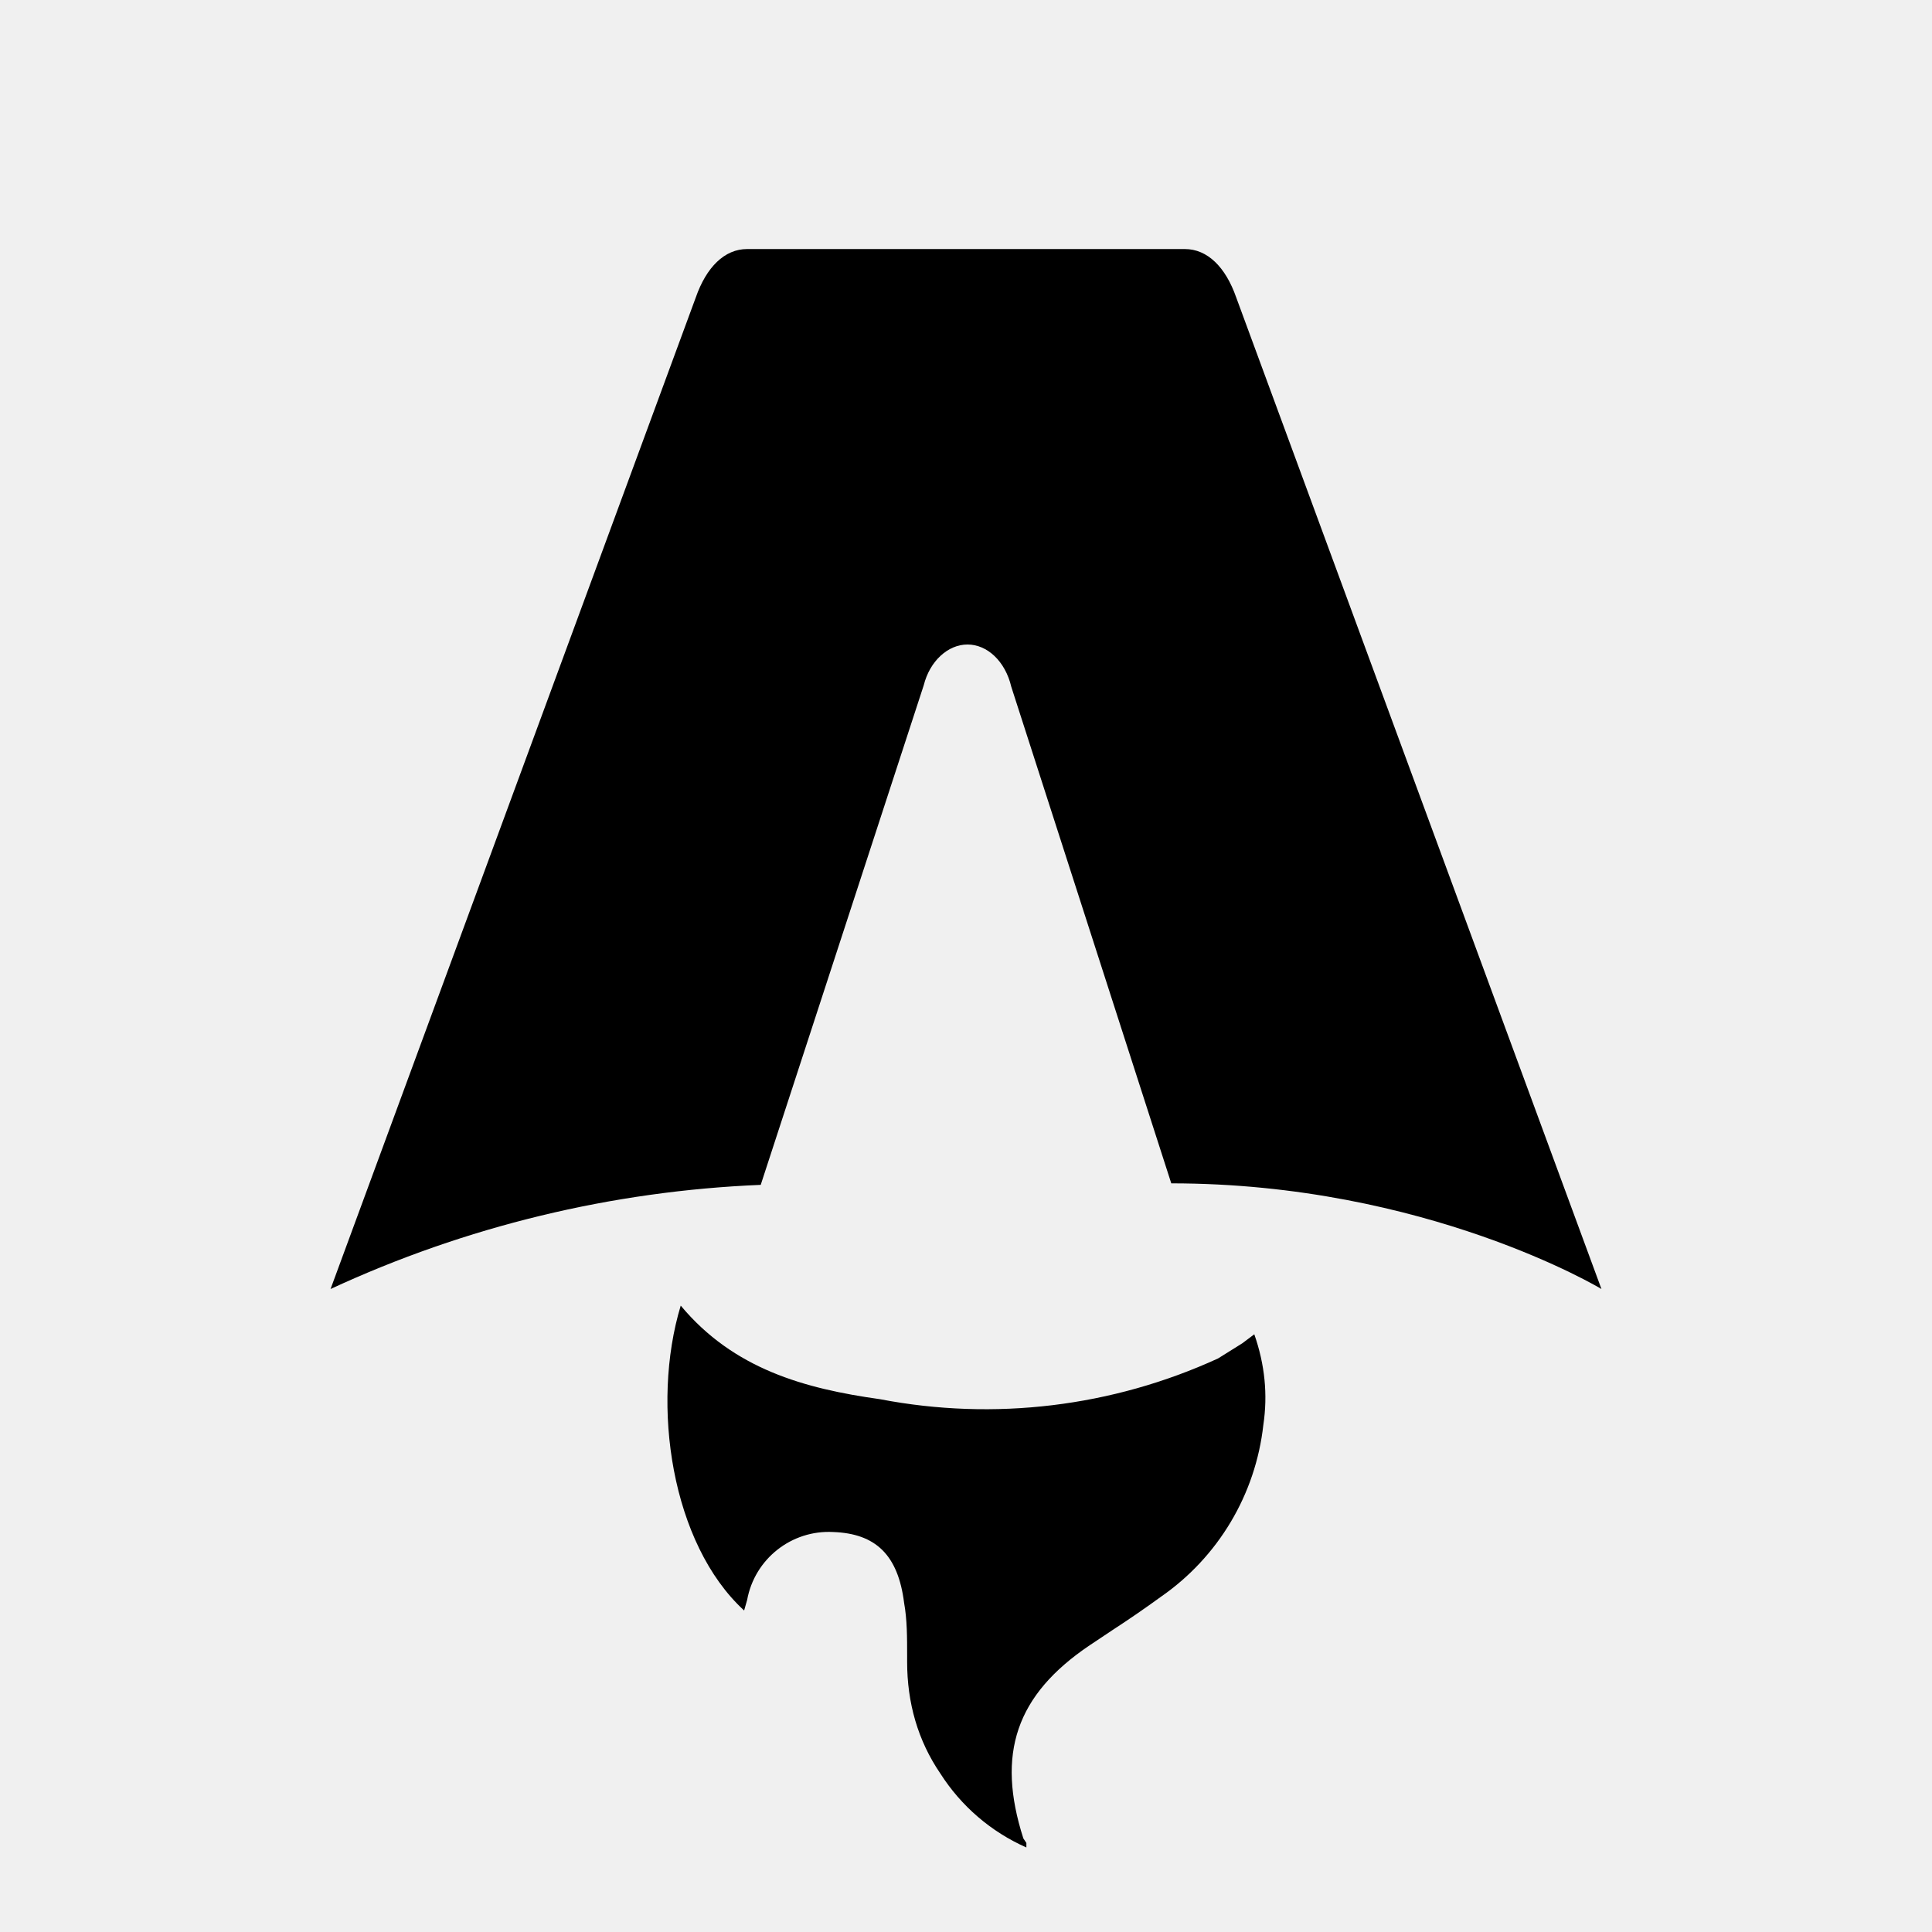
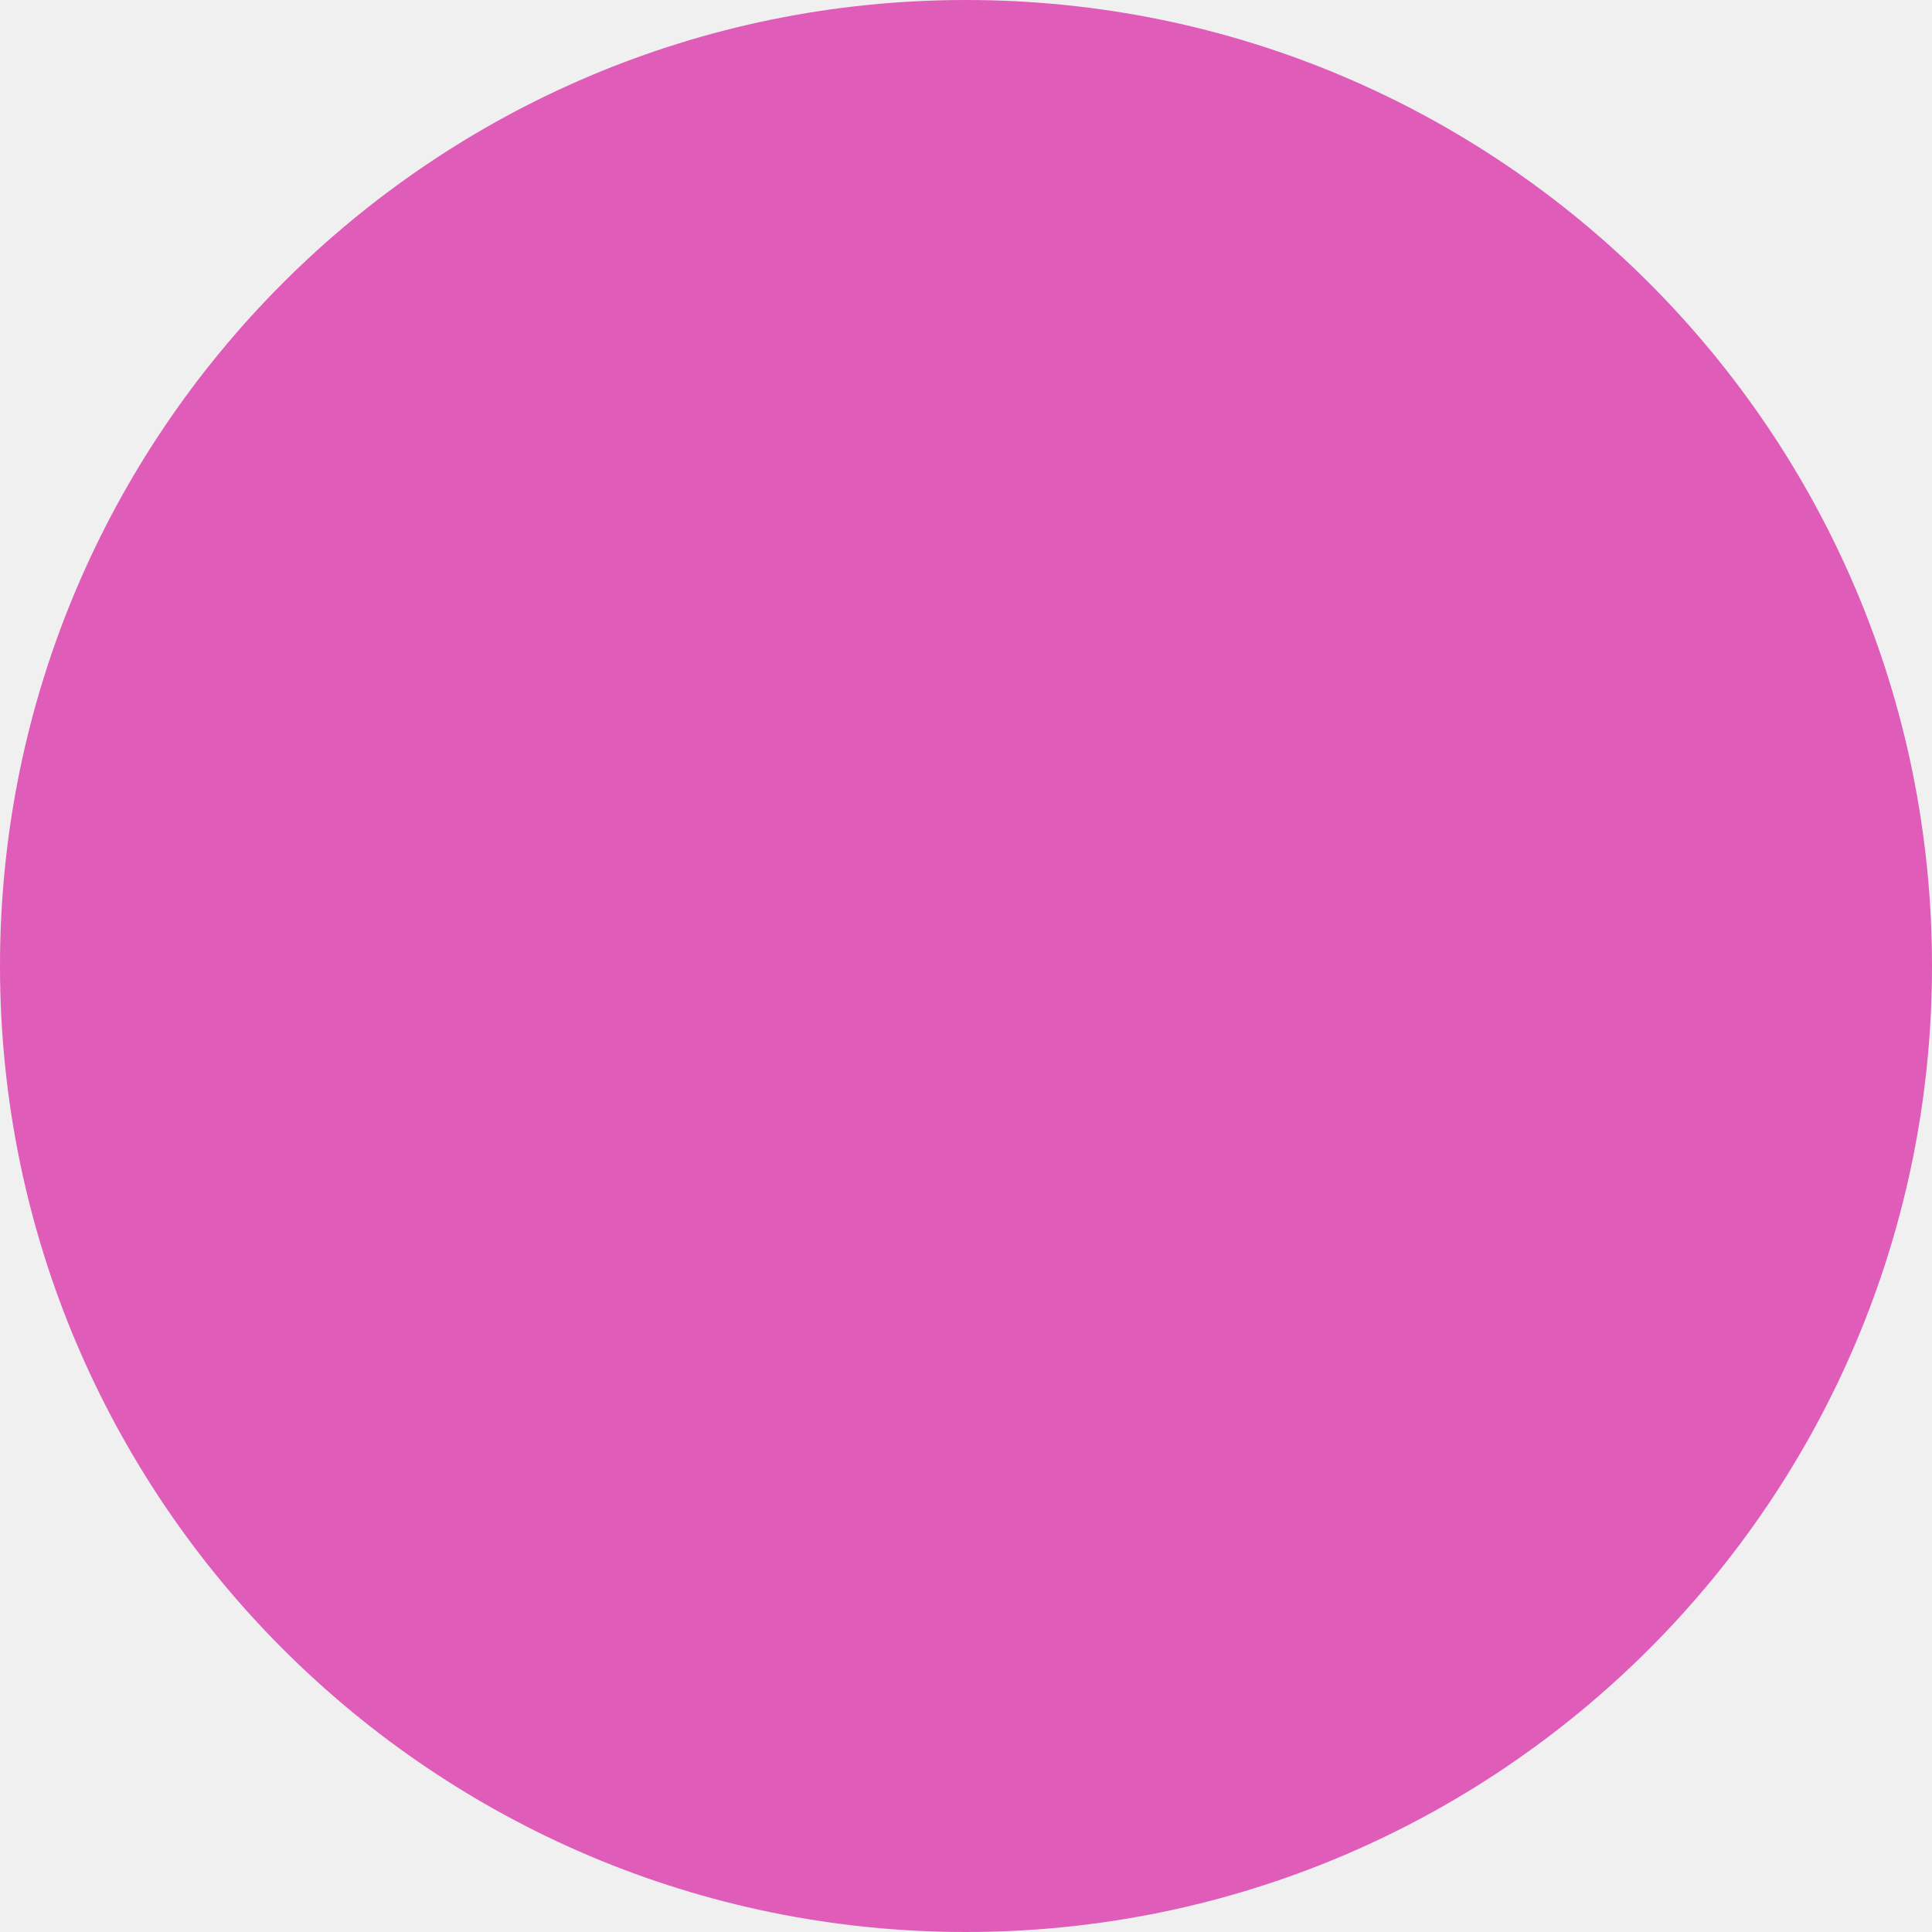
- <svg xmlns="http://www.w3.org/2000/svg" fill="none" viewBox="0 0 128 128">
-   <path d="M50.4 78.5a75.1 75.1 0 0 0-28.5 6.9l24.2-65.7c.7-2 1.9-3.2 3.4-3.2h29c1.5 0 2.7 1.2 3.4 3.2l24.2 65.7s-11.6-7-28.5-7L67 45.5c-.4-1.7-1.6-2.8-2.9-2.8-1.3 0-2.5 1.1-2.9 2.7L50.4 78.5Zm-1.1 28.2Zm-4.2-20.2c-2 6.6-.6 15.8 4.2 20.2a17.5 17.5 0 0 1 .2-.7 5.5 5.5 0 0 1 5.7-4.5c2.8.1 4.3 1.5 4.7 4.7.2 1.1.2 2.3.2 3.5v.4c0 2.7.7 5.2 2.2 7.4a13 13 0 0 0 5.7 4.9v-.3l-.2-.3c-1.8-5.6-.5-9.5 4.4-12.8l1.5-1a73 73 0 0 0 3.2-2.2 16 16 0 0 0 6.8-11.4c.3-2 .1-4-.6-6l-.8.6-1.6 1a37 37 0 0 1-22.4 2.7c-5-.7-9.7-2-13.2-6.2Z" />
-   <style>
-         path { fill: #000; }
-         @media (prefers-color-scheme: dark) {
-             path { fill: #FFF; }
-         }
-     </style>
+ <svg xmlns="http://www.w3.org/2000/svg" width="57" height="57" viewBox="0 0 57 57" fill="none">
+   <circle cx="28.5" cy="28.5" r="28.5" fill="#E05CB9" />
</svg>
